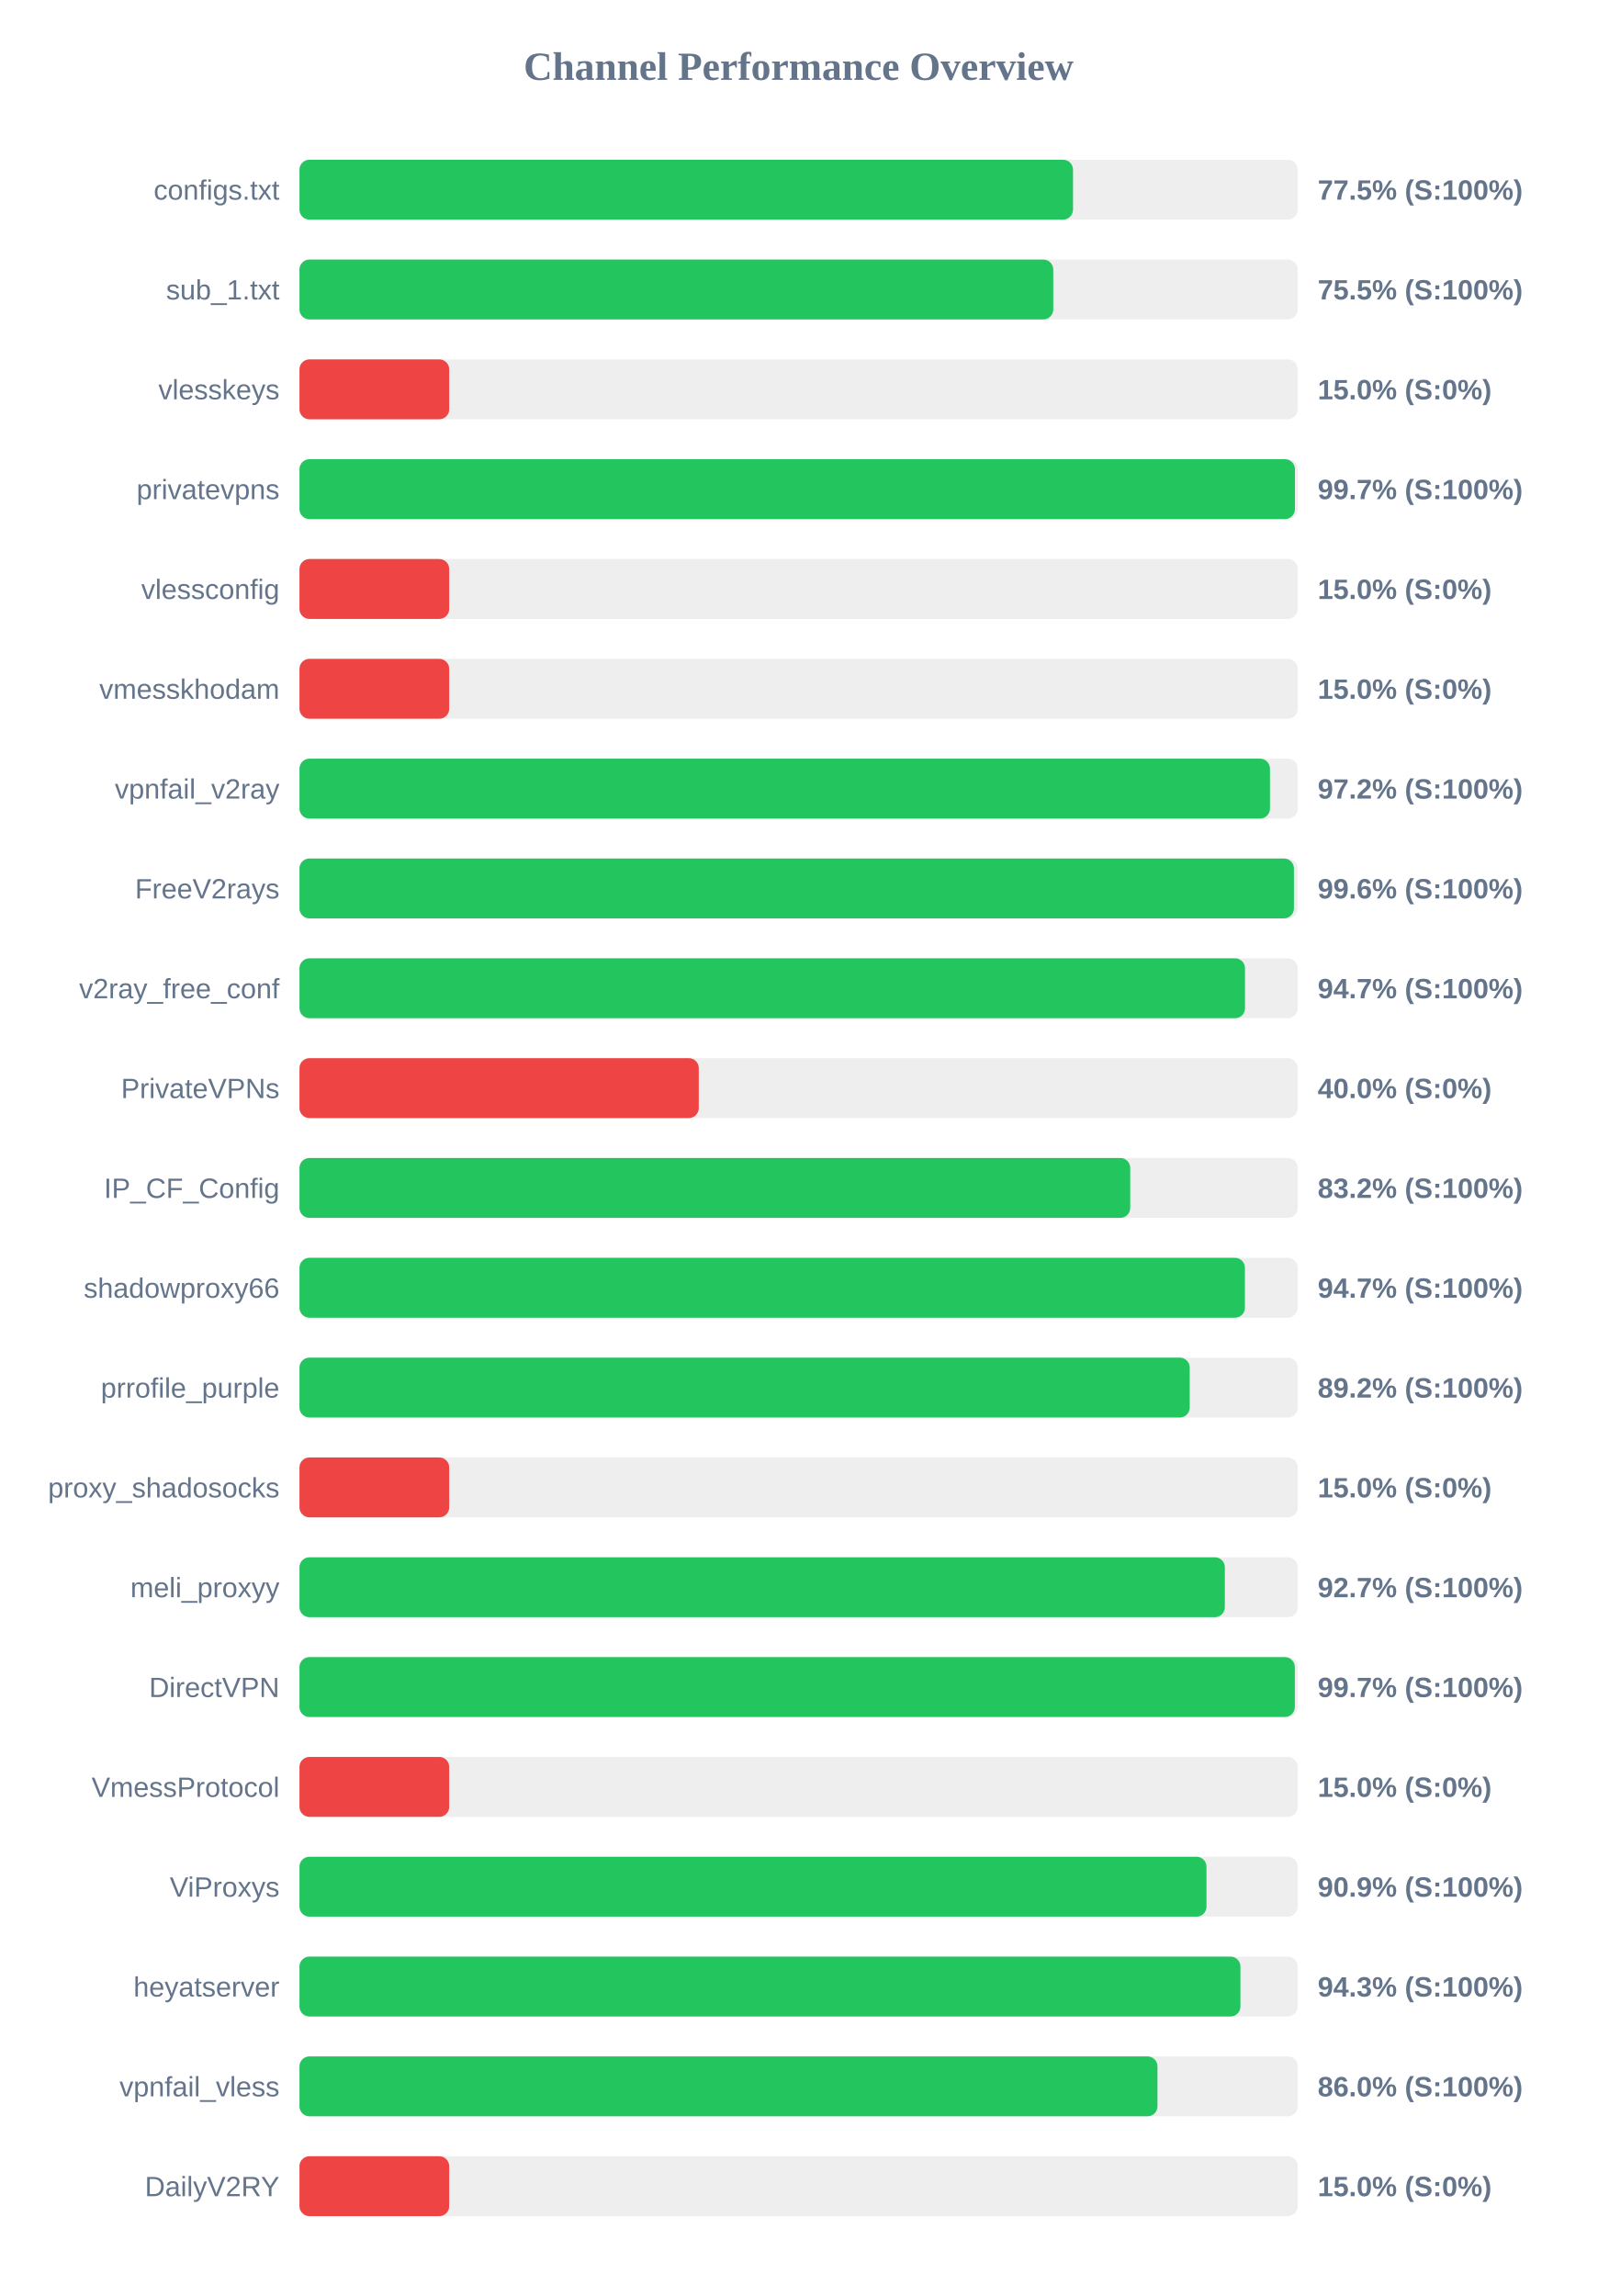
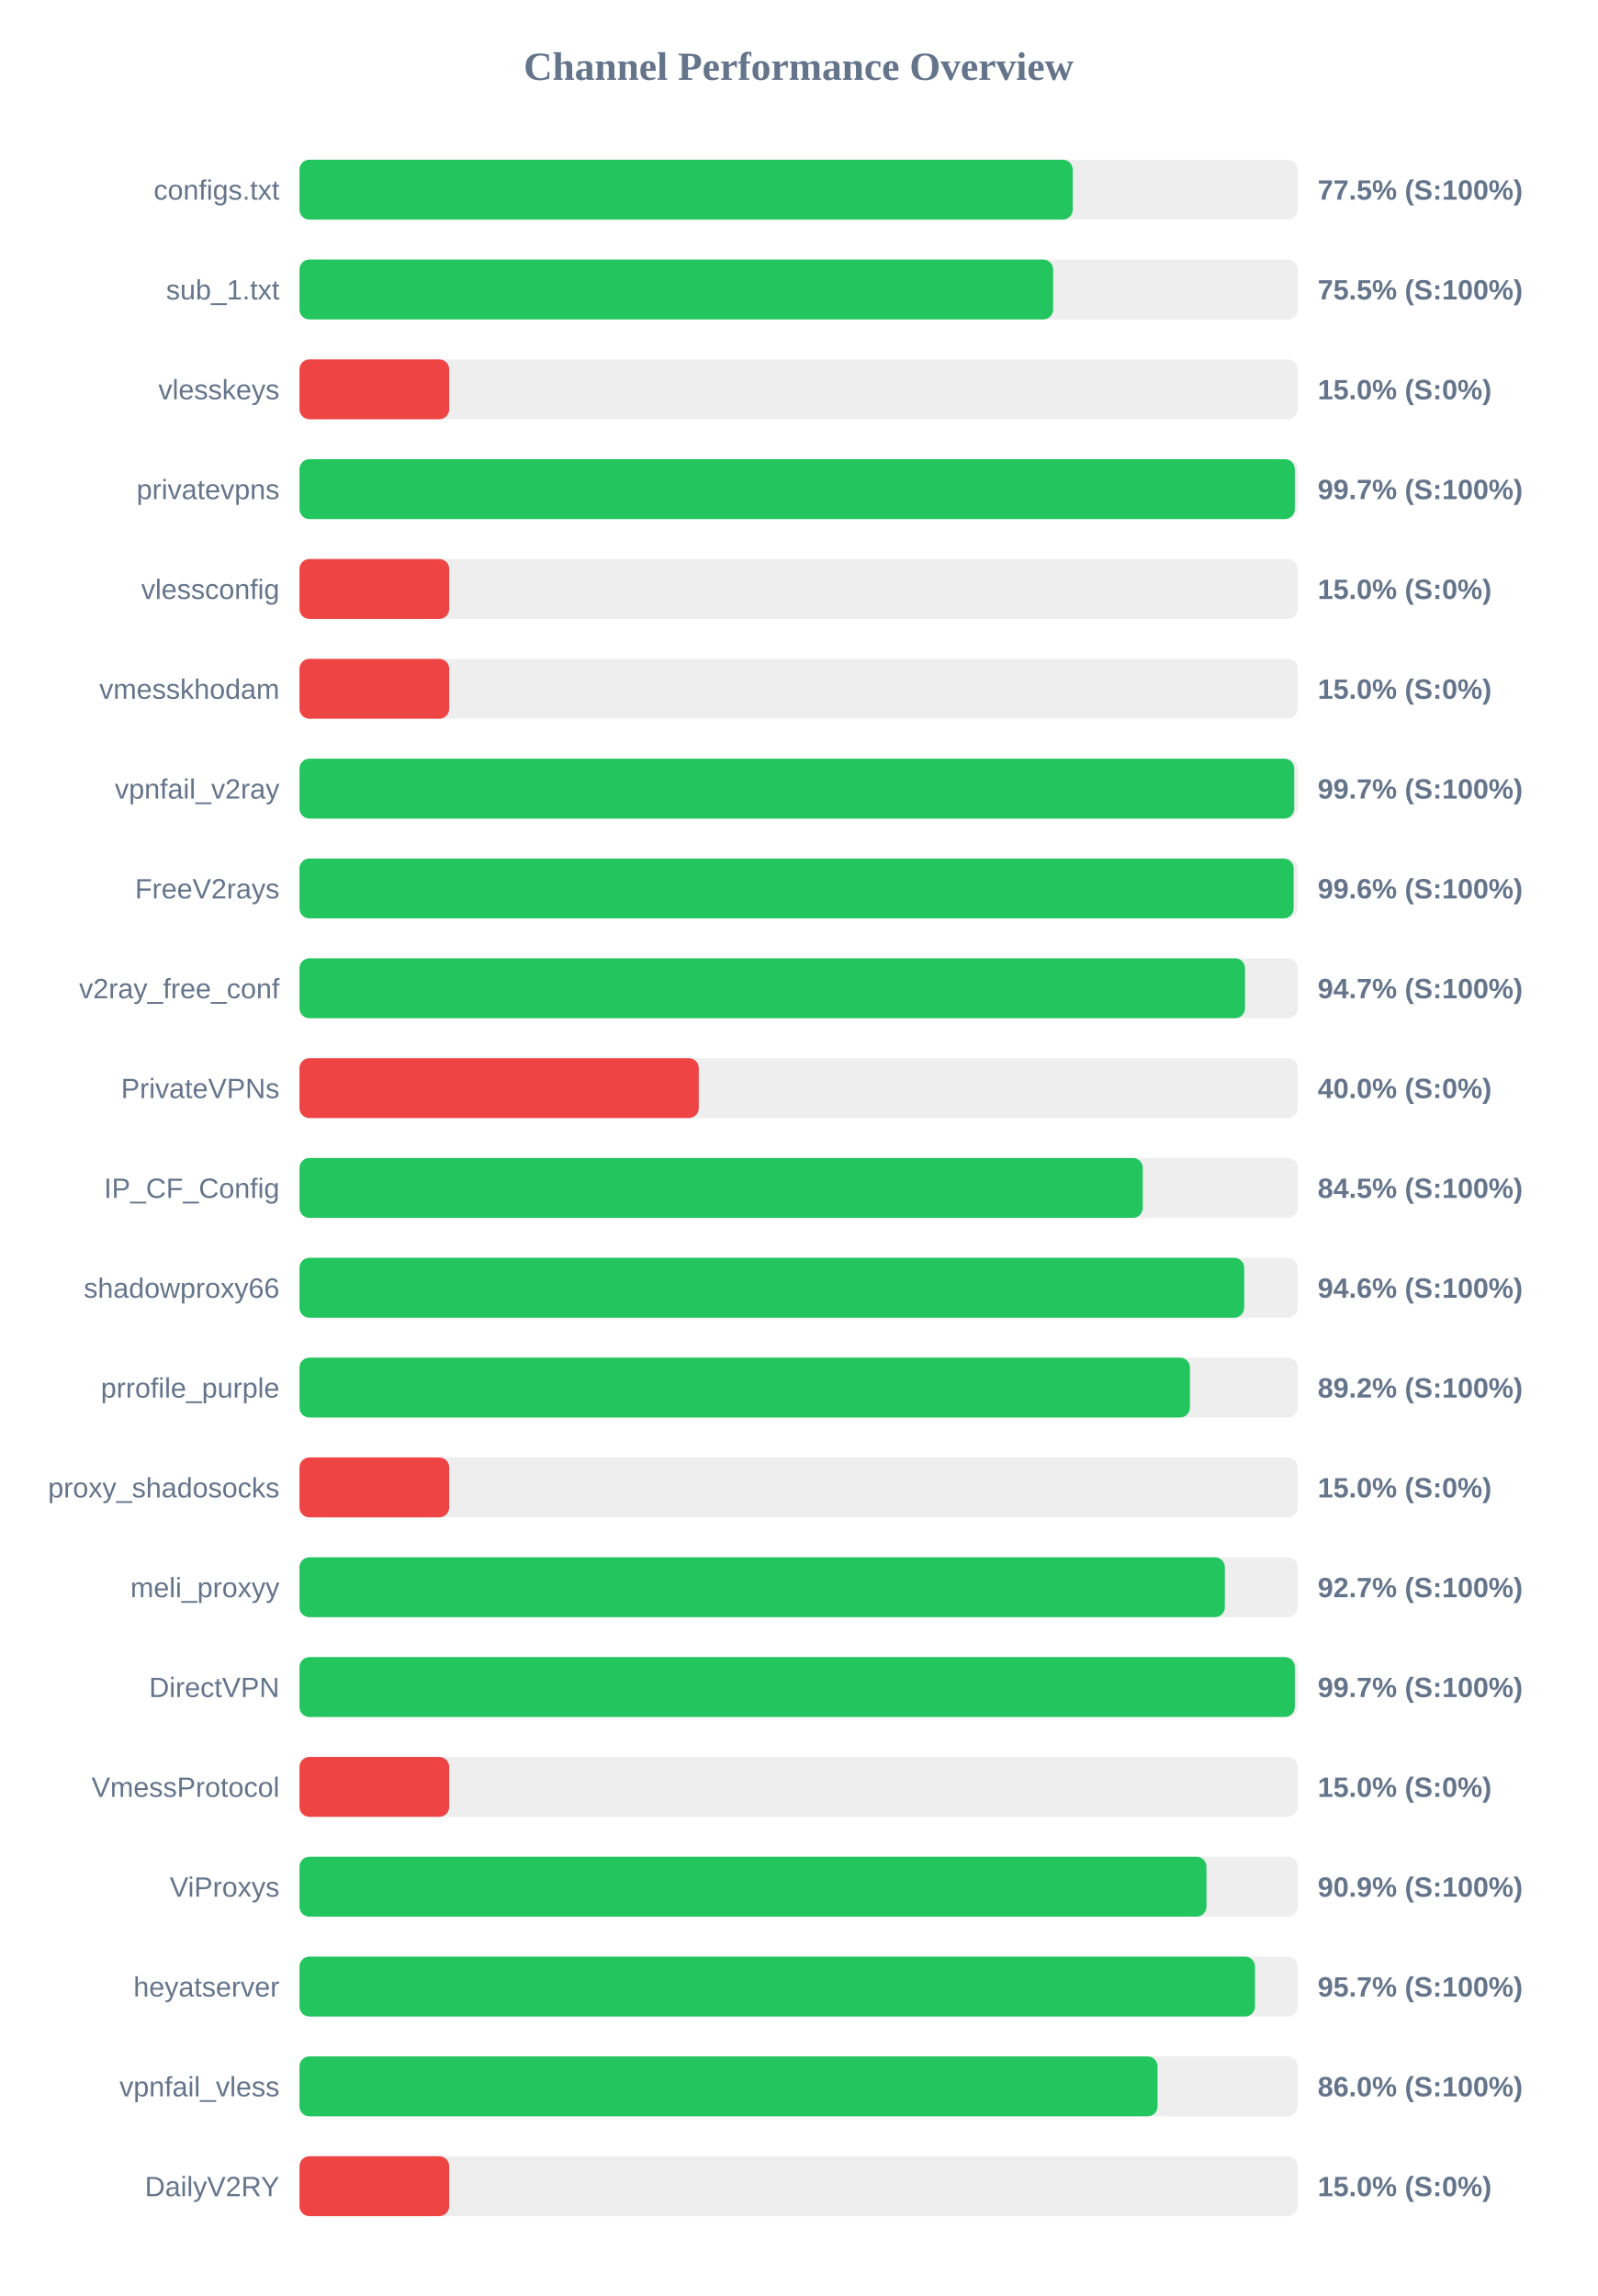
<svg xmlns="http://www.w3.org/2000/svg" width="800" height="1150" version="1.1">
  <style>
        .row { font: 14px Arial; fill: #64748b; }
        .score { font: bold 14px Arial; fill: #64748b; }
    </style>
  <text x="400" y="40" text-anchor="middle" font-size="20px" font-weight="bold" fill="#64748b">Channel Performance Overview</text>
  <rect x="150" y="80" width="500" height="30" fill="#eee" rx="5" />
-   <rect x="150" y="80" width="387.45" height="30" fill="#22c55e" rx="5" />
+   <rect x="150" y="80" width="387.3" height="30" fill="#22c55e" rx="5" />
  <text x="140" y="100" text-anchor="end" class="row">configs.txt</text>
  <text x="660" y="100" text-anchor="start" class="score">77.5% (S:100%)</text>
  <rect x="150" y="130" width="500" height="30" fill="#eee" rx="5" />
-   <rect x="150" y="130" width="377.55" height="30" fill="#22c55e" rx="5" />
+   <rect x="150" y="130" width="377.5" height="30" fill="#22c55e" rx="5" />
  <text x="140" y="150" text-anchor="end" class="row">sub_1.txt</text>
  <text x="660" y="150" text-anchor="start" class="score">75.5% (S:100%)</text>
  <rect x="150" y="180" width="500" height="30" fill="#eee" rx="5" />
  <rect x="150" y="180" width="75.0" height="30" fill="#ef4444" rx="5" />
  <text x="140" y="200" text-anchor="end" class="row">vlesskeys</text>
  <text x="660" y="200" text-anchor="start" class="score">15.0% (S:0%)</text>
  <rect x="150" y="230" width="500" height="30" fill="#eee" rx="5" />
-   <rect x="150" y="230" width="498.6" height="30" fill="#22c55e" rx="5" />
+   <rect x="150" y="230" width="498.55" height="30" fill="#22c55e" rx="5" />
  <text x="140" y="250" text-anchor="end" class="row">privatevpns</text>
  <text x="660" y="250" text-anchor="start" class="score">99.7% (S:100%)</text>
  <rect x="150" y="280" width="500" height="30" fill="#eee" rx="5" />
  <rect x="150" y="280" width="75.0" height="30" fill="#ef4444" rx="5" />
  <text x="140" y="300" text-anchor="end" class="row">vlessconfig</text>
  <text x="660" y="300" text-anchor="start" class="score">15.0% (S:0%)</text>
  <rect x="150" y="330" width="500" height="30" fill="#eee" rx="5" />
  <rect x="150" y="330" width="75.0" height="30" fill="#ef4444" rx="5" />
  <text x="140" y="350" text-anchor="end" class="row">vmesskhodam</text>
  <text x="660" y="350" text-anchor="start" class="score">15.0% (S:0%)</text>
  <rect x="150" y="380" width="500" height="30" fill="#eee" rx="5" />
-   <rect x="150" y="380" width="486.1" height="30" fill="#22c55e" rx="5" />
+   <rect x="150" y="380" width="498.25" height="30" fill="#22c55e" rx="5" />
  <text x="140" y="400" text-anchor="end" class="row">vpnfail_v2ray</text>
-   <text x="660" y="400" text-anchor="start" class="score">97.2% (S:100%)</text>
+   <text x="660" y="400" text-anchor="start" class="score">99.7% (S:100%)</text>
  <rect x="150" y="430" width="500" height="30" fill="#eee" rx="5" />
-   <rect x="150" y="430" width="498.1" height="30" fill="#22c55e" rx="5" />
+   <rect x="150" y="430" width="497.95" height="30" fill="#22c55e" rx="5" />
  <text x="140" y="450" text-anchor="end" class="row">FreeV2rays</text>
  <text x="660" y="450" text-anchor="start" class="score">99.6% (S:100%)</text>
  <rect x="150" y="480" width="500" height="30" fill="#eee" rx="5" />
  <rect x="150" y="480" width="473.6" height="30" fill="#22c55e" rx="5" />
  <text x="140" y="500" text-anchor="end" class="row">v2ray_free_conf</text>
  <text x="660" y="500" text-anchor="start" class="score">94.7% (S:100%)</text>
  <rect x="150" y="530" width="500" height="30" fill="#eee" rx="5" />
  <rect x="150" y="530" width="200.0" height="30" fill="#ef4444" rx="5" />
  <text x="140" y="550" text-anchor="end" class="row">PrivateVPNs</text>
  <text x="660" y="550" text-anchor="start" class="score">40.0% (S:0%)</text>
  <rect x="150" y="580" width="500" height="30" fill="#eee" rx="5" />
-   <rect x="150" y="580" width="416.1" height="30" fill="#22c55e" rx="5" />
+   <rect x="150" y="580" width="422.4" height="30" fill="#22c55e" rx="5" />
  <text x="140" y="600" text-anchor="end" class="row">IP_CF_Config</text>
-   <text x="660" y="600" text-anchor="start" class="score">83.2% (S:100%)</text>
+   <text x="660" y="600" text-anchor="start" class="score">84.5% (S:100%)</text>
  <rect x="150" y="630" width="500" height="30" fill="#eee" rx="5" />
-   <rect x="150" y="630" width="473.55" height="30" fill="#22c55e" rx="5" />
+   <rect x="150" y="630" width="473.2" height="30" fill="#22c55e" rx="5" />
  <text x="140" y="650" text-anchor="end" class="row">shadowproxy66</text>
-   <text x="660" y="650" text-anchor="start" class="score">94.7% (S:100%)</text>
+   <text x="660" y="650" text-anchor="start" class="score">94.6% (S:100%)</text>
  <rect x="150" y="680" width="500" height="30" fill="#eee" rx="5" />
-   <rect x="150" y="680" width="445.9" height="30" fill="#22c55e" rx="5" />
+   <rect x="150" y="680" width="446.0" height="30" fill="#22c55e" rx="5" />
  <text x="140" y="700" text-anchor="end" class="row">prrofile_purple</text>
  <text x="660" y="700" text-anchor="start" class="score">89.2% (S:100%)</text>
  <rect x="150" y="730" width="500" height="30" fill="#eee" rx="5" />
  <rect x="150" y="730" width="75.0" height="30" fill="#ef4444" rx="5" />
  <text x="140" y="750" text-anchor="end" class="row">proxy_shadosocks</text>
  <text x="660" y="750" text-anchor="start" class="score">15.0% (S:0%)</text>
  <rect x="150" y="780" width="500" height="30" fill="#eee" rx="5" />
  <rect x="150" y="780" width="463.5" height="30" fill="#22c55e" rx="5" />
  <text x="140" y="800" text-anchor="end" class="row">meli_proxyy</text>
  <text x="660" y="800" text-anchor="start" class="score">92.7% (S:100%)</text>
  <rect x="150" y="830" width="500" height="30" fill="#eee" rx="5" />
  <rect x="150" y="830" width="498.55" height="30" fill="#22c55e" rx="5" />
  <text x="140" y="850" text-anchor="end" class="row">DirectVPN</text>
  <text x="660" y="850" text-anchor="start" class="score">99.7% (S:100%)</text>
  <rect x="150" y="880" width="500" height="30" fill="#eee" rx="5" />
  <rect x="150" y="880" width="75.0" height="30" fill="#ef4444" rx="5" />
  <text x="140" y="900" text-anchor="end" class="row">VmessProtocol</text>
  <text x="660" y="900" text-anchor="start" class="score">15.0% (S:0%)</text>
  <rect x="150" y="930" width="500" height="30" fill="#eee" rx="5" />
  <rect x="150" y="930" width="454.3" height="30" fill="#22c55e" rx="5" />
  <text x="140" y="950" text-anchor="end" class="row">ViProxys</text>
  <text x="660" y="950" text-anchor="start" class="score">90.9% (S:100%)</text>
  <rect x="150" y="980" width="500" height="30" fill="#eee" rx="5" />
-   <rect x="150" y="980" width="471.3" height="30" fill="#22c55e" rx="5" />
+   <rect x="150" y="980" width="478.6" height="30" fill="#22c55e" rx="5" />
  <text x="140" y="1000" text-anchor="end" class="row">heyatserver</text>
-   <text x="660" y="1000" text-anchor="start" class="score">94.3% (S:100%)</text>
+   <text x="660" y="1000" text-anchor="start" class="score">95.7% (S:100%)</text>
  <rect x="150" y="1030" width="500" height="30" fill="#eee" rx="5" />
-   <rect x="150" y="1030" width="429.75" height="30" fill="#22c55e" rx="5" />
+   <rect x="150" y="1030" width="429.8" height="30" fill="#22c55e" rx="5" />
  <text x="140" y="1050" text-anchor="end" class="row">vpnfail_vless</text>
  <text x="660" y="1050" text-anchor="start" class="score">86.0% (S:100%)</text>
  <rect x="150" y="1080" width="500" height="30" fill="#eee" rx="5" />
  <rect x="150" y="1080" width="75.0" height="30" fill="#ef4444" rx="5" />
  <text x="140" y="1100" text-anchor="end" class="row">DailyV2RY</text>
  <text x="660" y="1100" text-anchor="start" class="score">15.0% (S:0%)</text>
</svg>
